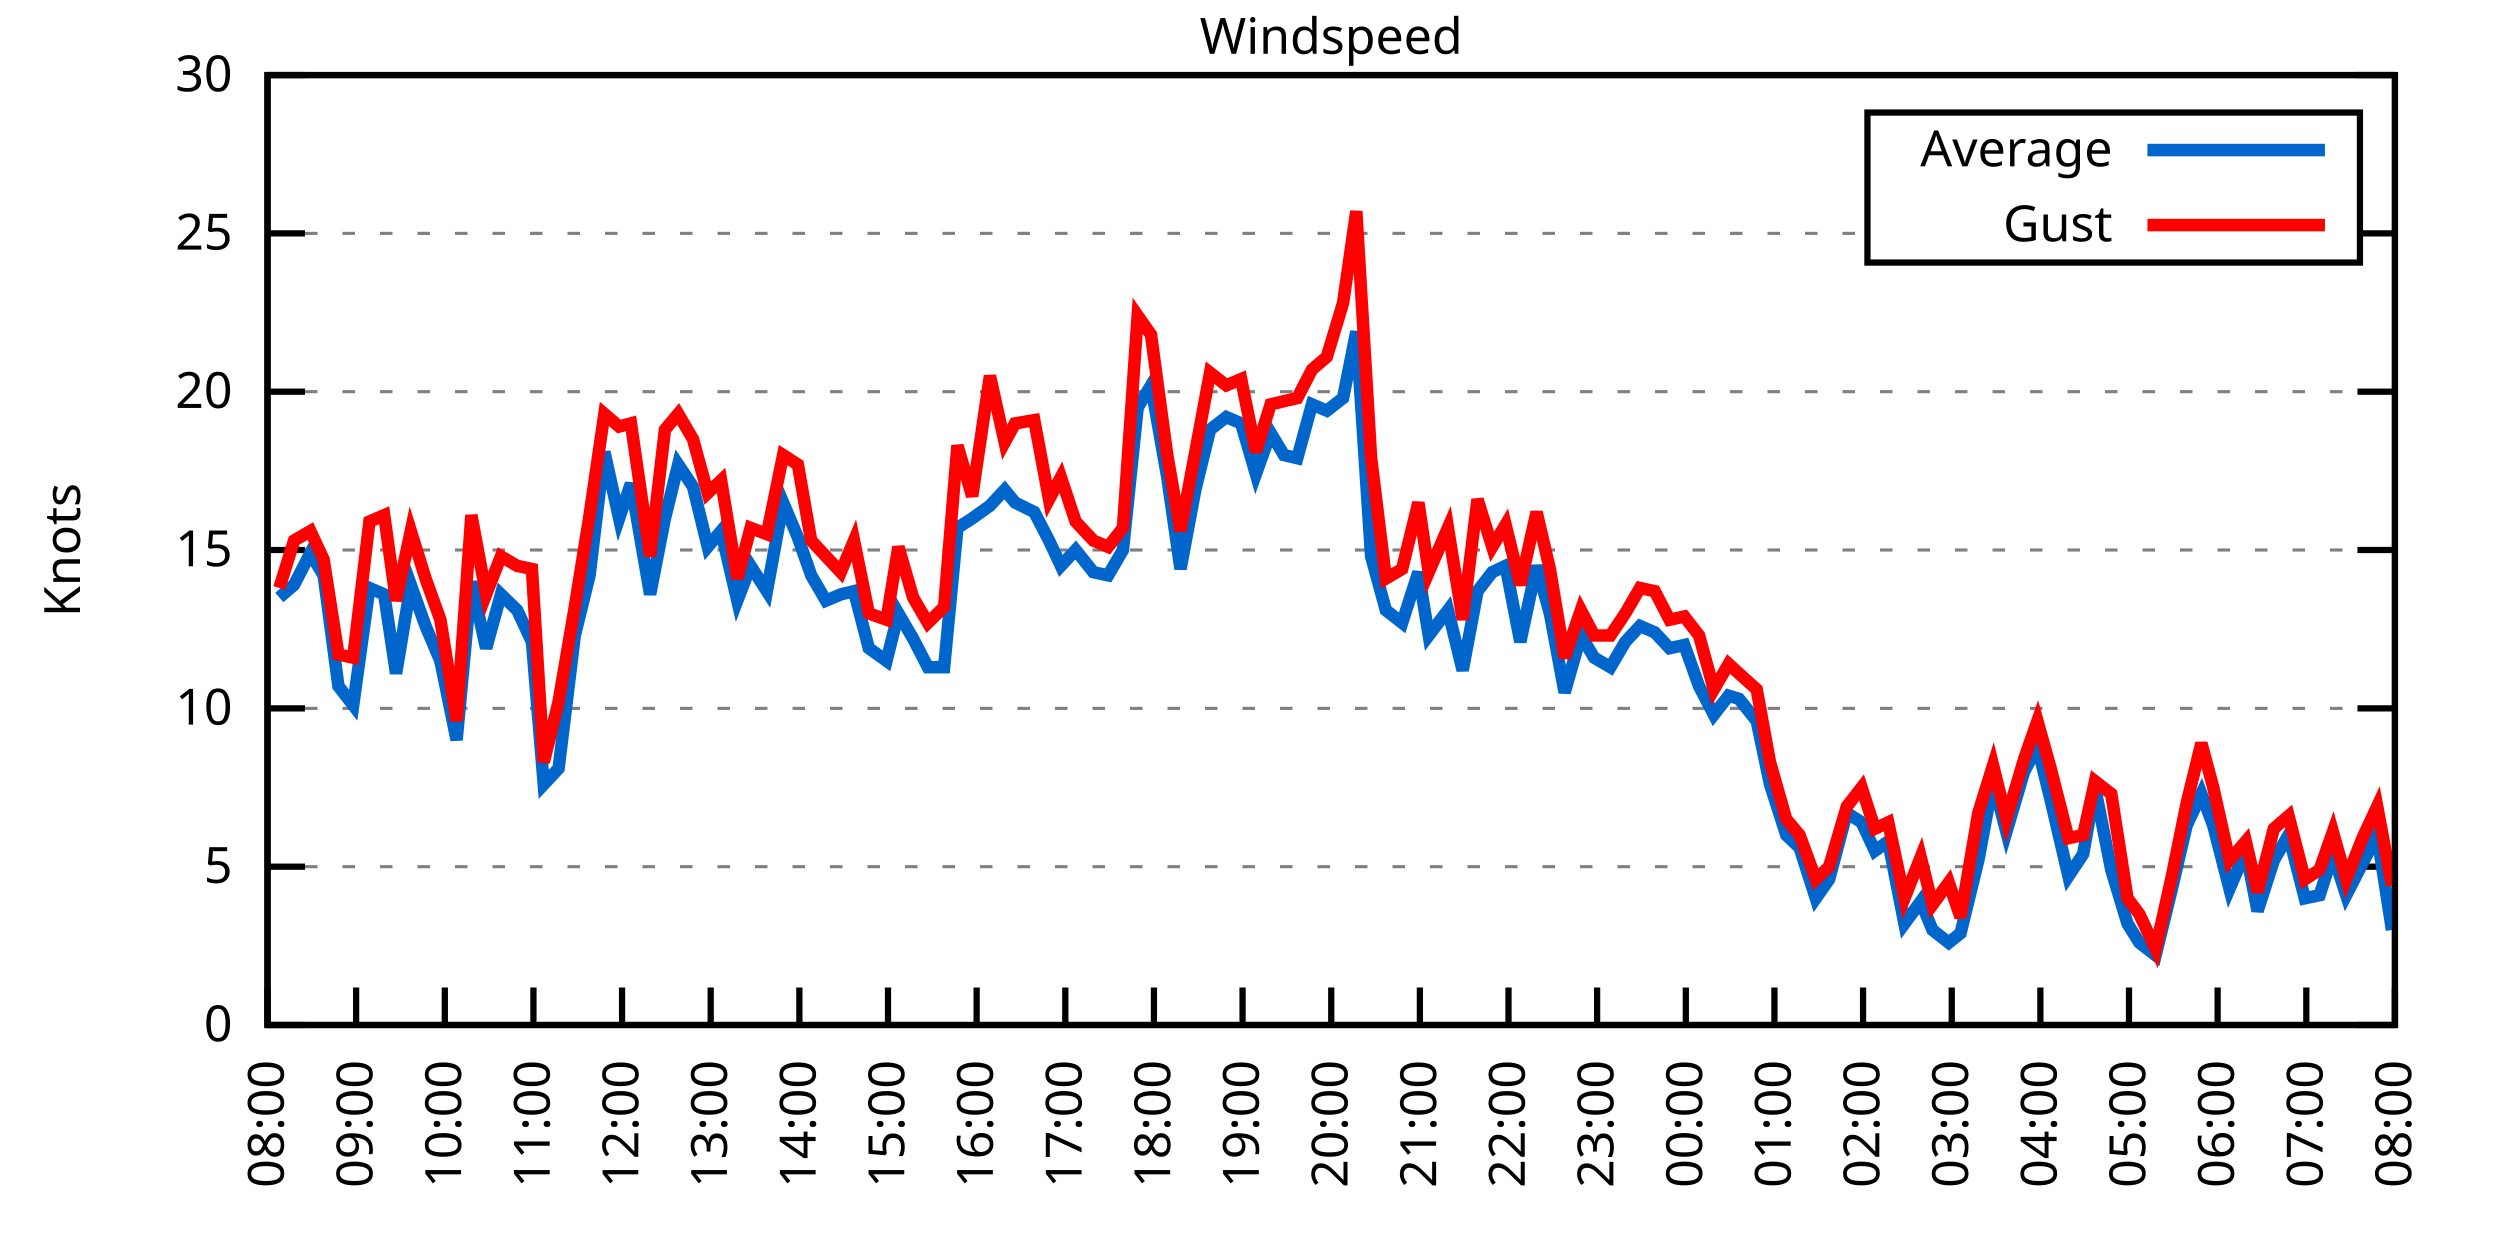
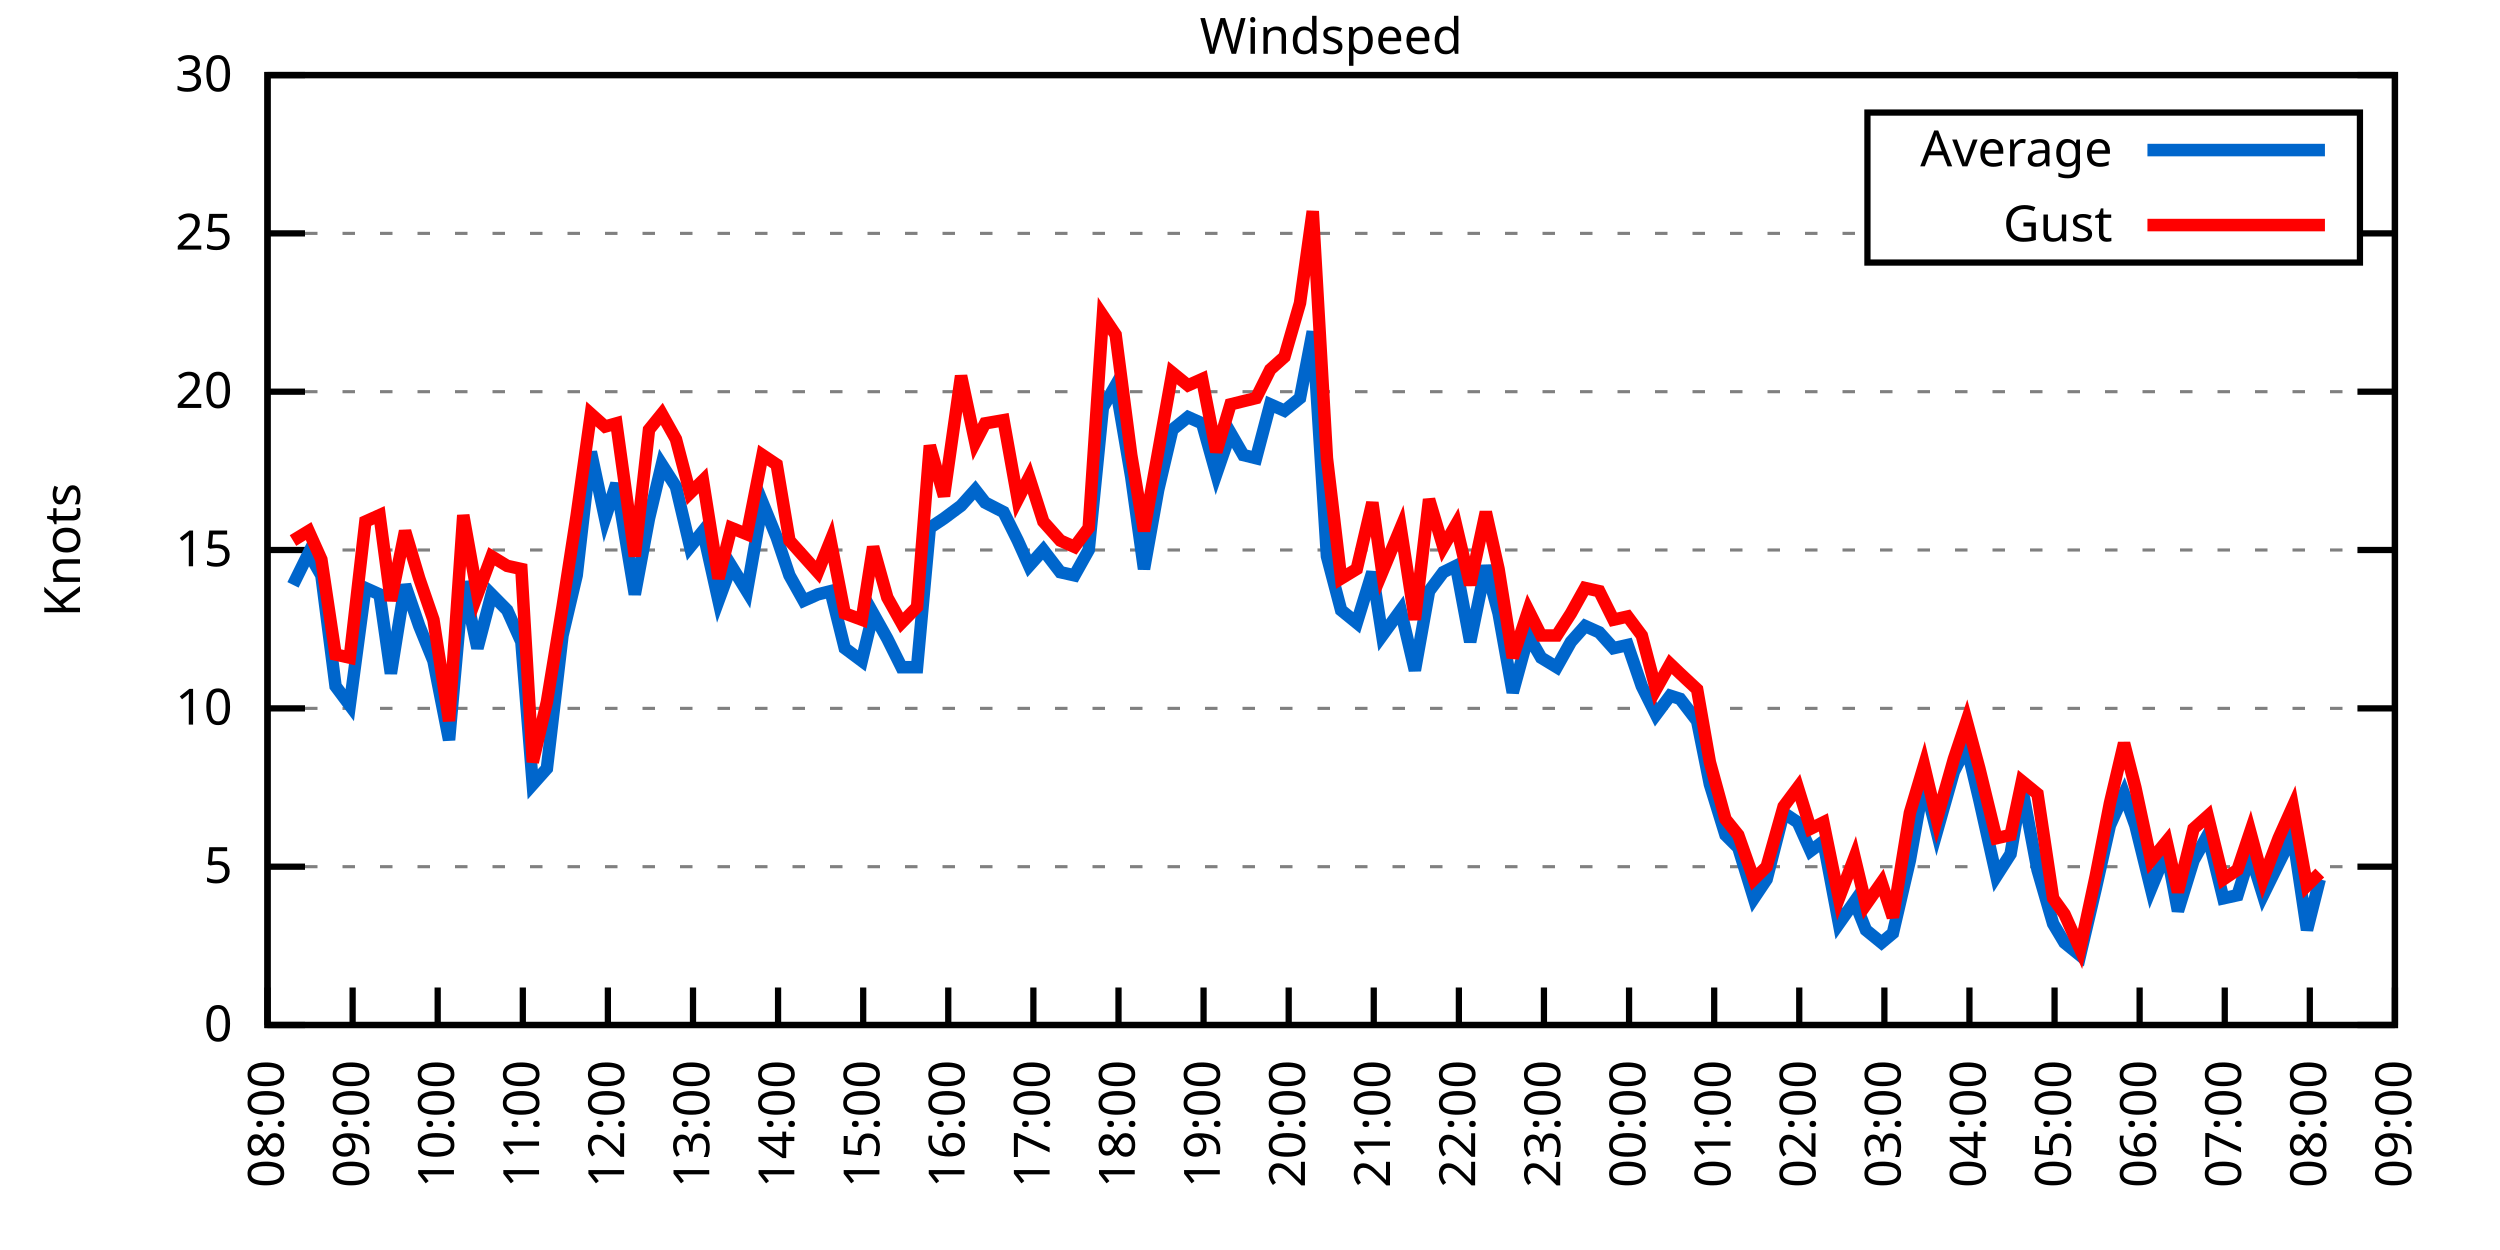
<svg xmlns="http://www.w3.org/2000/svg" xmlns:xlink="http://www.w3.org/1999/xlink" width="400" height="200" viewBox="0 0 400 200">
  <g id="gnuplot_canvas">
    <rect x="0" y="0" width="400" height="200" fill="none" />
    <defs>
      <circle id="gpDot" r="0.5" stroke-width="0.5" stroke="currentColor" />
      <path id="gpPt0" stroke-width="0.333" stroke="currentColor" d="M-1,0 h2 M0,-1 v2" />
      <path id="gpPt1" stroke-width="0.333" stroke="currentColor" d="M-1,-1 L1,1 M1,-1 L-1,1" />
      <path id="gpPt2" stroke-width="0.333" stroke="currentColor" d="M-1,0 L1,0 M0,-1 L0,1 M-1,-1 L1,1 M-1,1 L1,-1" />
      <rect id="gpPt3" stroke-width="0.333" stroke="currentColor" x="-1" y="-1" width="2" height="2" />
      <rect id="gpPt4" stroke-width="0.333" stroke="currentColor" fill="currentColor" x="-1" y="-1" width="2" height="2" />
      <circle id="gpPt5" stroke-width="0.333" stroke="currentColor" cx="0" cy="0" r="1" />
      <use xlink:href="#gpPt5" id="gpPt6" fill="currentColor" stroke="none" />
      <path id="gpPt7" stroke-width="0.333" stroke="currentColor" d="M0,-1.33 L-1.33,0.67 L1.33,0.67 z" />
      <use xlink:href="#gpPt7" id="gpPt8" fill="currentColor" stroke="none" />
      <use xlink:href="#gpPt7" id="gpPt9" stroke="currentColor" transform="rotate(180)" />
      <use xlink:href="#gpPt9" id="gpPt10" fill="currentColor" stroke="none" />
      <use xlink:href="#gpPt3" id="gpPt11" stroke="currentColor" transform="rotate(45)" />
      <use xlink:href="#gpPt11" id="gpPt12" fill="currentColor" stroke="none" />
      <path id="gpPt13" stroke-width="0.333" stroke="currentColor" d="M0,1.330 L1.265,0.411 L0.782,-1.067 L-0.782,-1.076 L-1.265,0.411 z" />
      <use xlink:href="#gpPt13" id="gpPt14" fill="currentColor" stroke="none" />
      <filter id="textbox" filterUnits="objectBoundingBox" x="0" y="0" height="1" width="1">
        <feFlood flood-color="white" flood-opacity="1" result="bgnd" />
        <feComposite in="SourceGraphic" in2="bgnd" operator="atop" />
      </filter>
      <filter id="greybox" filterUnits="objectBoundingBox" x="0" y="0" height="1" width="1">
        <feFlood flood-color="lightgrey" flood-opacity="1" result="grey" />
        <feComposite in="SourceGraphic" in2="grey" operator="atop" />
      </filter>
    </defs>
    <g fill="none" color="white" stroke="currentColor" stroke-width="1.00" stroke-linecap="butt" stroke-linejoin="miter">
</g>
    <g fill="none" color="black" stroke="currentColor" stroke-width="1.00" stroke-linecap="butt" stroke-linejoin="miter">
      <g stroke="none" shape-rendering="crispEdges">
        <polygon fill="rgb(255, 255, 255)" points="42.80,164.00 383.18,164.00 383.18,12.02 42.80,12.02 " />
      </g>
    </g>
    <g fill="none" color="black" stroke="currentColor" stroke-width="1.00" stroke-linecap="butt" stroke-linejoin="miter">
</g>
    <g fill="none" color="black" stroke="black" stroke-width="0.50" stroke-linecap="butt" stroke-linejoin="miter">
</g>
    <g fill="none" color="gray" stroke="currentColor" stroke-width="0.50" stroke-linecap="butt" stroke-linejoin="miter">
      <path stroke="gray" stroke-dasharray="2,4" class="gridline" d="M42.80,164.00 L383.19,164.00  " />
    </g>
    <g fill="none" color="gray" stroke="gray" stroke-width="1.00" stroke-linecap="butt" stroke-linejoin="miter">
</g>
    <g fill="none" color="black" stroke="currentColor" stroke-width="1.00" stroke-linecap="butt" stroke-linejoin="miter">
      <path stroke="black" d="M42.80,164.00 L48.80,164.00 M383.19,164.00 L377.19,164.00  " />
      <g transform="translate(37.20,166.60)" stroke="none" fill="black" font-family="Sans" font-size="8.00" text-anchor="end">
        <text>
          <tspan font-family="Sans"> 0</tspan>
        </text>
      </g>
    </g>
    <g fill="none" color="black" stroke="currentColor" stroke-width="1.00" stroke-linecap="butt" stroke-linejoin="miter">
</g>
    <g fill="none" color="black" stroke="black" stroke-width="0.50" stroke-linecap="butt" stroke-linejoin="miter">
</g>
    <g fill="none" color="gray" stroke="currentColor" stroke-width="0.50" stroke-linecap="butt" stroke-linejoin="miter">
      <path stroke="gray" stroke-dasharray="2,4" class="gridline" d="M42.80,138.67 L383.19,138.67  " />
    </g>
    <g fill="none" color="gray" stroke="gray" stroke-width="1.00" stroke-linecap="butt" stroke-linejoin="miter">
</g>
    <g fill="none" color="black" stroke="currentColor" stroke-width="1.00" stroke-linecap="butt" stroke-linejoin="miter">
      <path stroke="black" d="M42.80,138.67 L48.80,138.67 M383.19,138.67 L377.19,138.67  " />
      <g transform="translate(37.20,141.27)" stroke="none" fill="black" font-family="Sans" font-size="8.00" text-anchor="end">
        <text>
          <tspan font-family="Sans"> 5</tspan>
        </text>
      </g>
    </g>
    <g fill="none" color="black" stroke="currentColor" stroke-width="1.00" stroke-linecap="butt" stroke-linejoin="miter">
</g>
    <g fill="none" color="black" stroke="black" stroke-width="0.50" stroke-linecap="butt" stroke-linejoin="miter">
</g>
    <g fill="none" color="gray" stroke="currentColor" stroke-width="0.50" stroke-linecap="butt" stroke-linejoin="miter">
      <path stroke="gray" stroke-dasharray="2,4" class="gridline" d="M42.80,113.34 L383.19,113.34  " />
    </g>
    <g fill="none" color="gray" stroke="gray" stroke-width="1.00" stroke-linecap="butt" stroke-linejoin="miter">
</g>
    <g fill="none" color="black" stroke="currentColor" stroke-width="1.00" stroke-linecap="butt" stroke-linejoin="miter">
      <path stroke="black" d="M42.80,113.34 L48.80,113.34 M383.19,113.34 L377.19,113.34  " />
      <g transform="translate(37.20,115.94)" stroke="none" fill="black" font-family="Sans" font-size="8.00" text-anchor="end">
        <text>
          <tspan font-family="Sans"> 10</tspan>
        </text>
      </g>
    </g>
    <g fill="none" color="black" stroke="currentColor" stroke-width="1.00" stroke-linecap="butt" stroke-linejoin="miter">
</g>
    <g fill="none" color="black" stroke="black" stroke-width="0.50" stroke-linecap="butt" stroke-linejoin="miter">
</g>
    <g fill="none" color="gray" stroke="currentColor" stroke-width="0.50" stroke-linecap="butt" stroke-linejoin="miter">
      <path stroke="gray" stroke-dasharray="2,4" class="gridline" d="M42.80,88.00 L383.19,88.00  " />
    </g>
    <g fill="none" color="gray" stroke="gray" stroke-width="1.00" stroke-linecap="butt" stroke-linejoin="miter">
</g>
    <g fill="none" color="black" stroke="currentColor" stroke-width="1.00" stroke-linecap="butt" stroke-linejoin="miter">
      <path stroke="black" d="M42.80,88.00 L48.80,88.00 M383.19,88.00 L377.19,88.00  " />
      <g transform="translate(37.20,90.60)" stroke="none" fill="black" font-family="Sans" font-size="8.00" text-anchor="end">
        <text>
          <tspan font-family="Sans"> 15</tspan>
        </text>
      </g>
    </g>
    <g fill="none" color="black" stroke="currentColor" stroke-width="1.00" stroke-linecap="butt" stroke-linejoin="miter">
</g>
    <g fill="none" color="black" stroke="black" stroke-width="0.50" stroke-linecap="butt" stroke-linejoin="miter">
</g>
    <g fill="none" color="gray" stroke="currentColor" stroke-width="0.50" stroke-linecap="butt" stroke-linejoin="miter">
      <path stroke="gray" stroke-dasharray="2,4" class="gridline" d="M42.80,62.67 L383.19,62.67  " />
    </g>
    <g fill="none" color="gray" stroke="gray" stroke-width="1.00" stroke-linecap="butt" stroke-linejoin="miter">
</g>
    <g fill="none" color="black" stroke="currentColor" stroke-width="1.00" stroke-linecap="butt" stroke-linejoin="miter">
      <path stroke="black" d="M42.80,62.67 L48.80,62.67 M383.19,62.67 L377.19,62.67  " />
      <g transform="translate(37.20,65.27)" stroke="none" fill="black" font-family="Sans" font-size="8.00" text-anchor="end">
        <text>
          <tspan font-family="Sans"> 20</tspan>
        </text>
      </g>
    </g>
    <g fill="none" color="black" stroke="currentColor" stroke-width="1.00" stroke-linecap="butt" stroke-linejoin="miter">
</g>
    <g fill="none" color="black" stroke="black" stroke-width="0.50" stroke-linecap="butt" stroke-linejoin="miter">
</g>
    <g fill="none" color="gray" stroke="currentColor" stroke-width="0.50" stroke-linecap="butt" stroke-linejoin="miter">
      <path stroke="gray" stroke-dasharray="2,4" class="gridline" d="M42.80,37.34 L298.79,37.34 M377.59,37.34 L383.19,37.34  " />
    </g>
    <g fill="none" color="gray" stroke="gray" stroke-width="1.00" stroke-linecap="butt" stroke-linejoin="miter">
</g>
    <g fill="none" color="black" stroke="currentColor" stroke-width="1.00" stroke-linecap="butt" stroke-linejoin="miter">
      <path stroke="black" d="M42.80,37.34 L48.80,37.34 M383.19,37.34 L377.19,37.34  " />
      <g transform="translate(37.20,39.94)" stroke="none" fill="black" font-family="Sans" font-size="8.00" text-anchor="end">
        <text>
          <tspan font-family="Sans"> 25</tspan>
        </text>
      </g>
    </g>
    <g fill="none" color="black" stroke="currentColor" stroke-width="1.00" stroke-linecap="butt" stroke-linejoin="miter">
</g>
    <g fill="none" color="black" stroke="black" stroke-width="0.50" stroke-linecap="butt" stroke-linejoin="miter">
</g>
    <g fill="none" color="gray" stroke="currentColor" stroke-width="0.50" stroke-linecap="butt" stroke-linejoin="miter">
      <path stroke="gray" stroke-dasharray="2,4" class="gridline" d="M42.80,12.01 L383.19,12.01  " />
    </g>
    <g fill="none" color="gray" stroke="gray" stroke-width="1.00" stroke-linecap="butt" stroke-linejoin="miter">
</g>
    <g fill="none" color="black" stroke="currentColor" stroke-width="1.00" stroke-linecap="butt" stroke-linejoin="miter">
      <path stroke="black" d="M42.80,12.01 L48.80,12.01 M383.19,12.01 L377.19,12.01  " />
      <g transform="translate(37.20,14.61)" stroke="none" fill="black" font-family="Sans" font-size="8.00" text-anchor="end">
        <text>
          <tspan font-family="Sans"> 30</tspan>
        </text>
      </g>
    </g>
    <g fill="none" color="black" stroke="currentColor" stroke-width="1.00" stroke-linecap="butt" stroke-linejoin="miter">
      <path stroke="black" d="M42.80,164.00 L42.80,158.00  " />
      <g transform="translate(45.40,169.60) rotate(270.00)" stroke="none" fill="black" font-family="Sans" font-size="8.00" text-anchor="end">
        <text>
          <tspan font-family="Sans">08:00</tspan>
        </text>
      </g>
    </g>
    <g fill="none" color="black" stroke="currentColor" stroke-width="1.00" stroke-linecap="butt" stroke-linejoin="miter">
-       <path stroke="black" d="M56.98,164.00 L56.98,158.00  " />
-       <g transform="translate(59.58,169.60) rotate(270.00)" stroke="none" fill="black" font-family="Sans" font-size="8.00" text-anchor="end">
+       <path stroke="black" d="M56.42,164.00 L56.42,158.00  " />
+       <g transform="translate(59.02,169.60) rotate(270.00)" stroke="none" fill="black" font-family="Sans" font-size="8.00" text-anchor="end">
        <text>
          <tspan font-family="Sans">09:00</tspan>
        </text>
      </g>
    </g>
    <g fill="none" color="black" stroke="currentColor" stroke-width="1.00" stroke-linecap="butt" stroke-linejoin="miter">
-       <path stroke="black" d="M71.17,164.00 L71.17,158.00  " />
-       <g transform="translate(73.77,169.60) rotate(270.00)" stroke="none" fill="black" font-family="Sans" font-size="8.00" text-anchor="end">
+       <path stroke="black" d="M70.03,164.00 L70.03,158.00  " />
+       <g transform="translate(72.63,169.60) rotate(270.00)" stroke="none" fill="black" font-family="Sans" font-size="8.00" text-anchor="end">
        <text>
          <tspan font-family="Sans">10:00</tspan>
        </text>
      </g>
    </g>
    <g fill="none" color="black" stroke="currentColor" stroke-width="1.00" stroke-linecap="butt" stroke-linejoin="miter">
-       <path stroke="black" d="M85.35,164.00 L85.35,158.00  " />
-       <g transform="translate(87.95,169.60) rotate(270.00)" stroke="none" fill="black" font-family="Sans" font-size="8.00" text-anchor="end">
+       <path stroke="black" d="M83.65,164.00 L83.65,158.00  " />
+       <g transform="translate(86.25,169.60) rotate(270.00)" stroke="none" fill="black" font-family="Sans" font-size="8.00" text-anchor="end">
        <text>
          <tspan font-family="Sans">11:00</tspan>
        </text>
      </g>
    </g>
    <g fill="none" color="black" stroke="currentColor" stroke-width="1.00" stroke-linecap="butt" stroke-linejoin="miter">
-       <path stroke="black" d="M99.53,164.00 L99.53,158.00  " />
-       <g transform="translate(102.13,169.60) rotate(270.00)" stroke="none" fill="black" font-family="Sans" font-size="8.00" text-anchor="end">
+       <path stroke="black" d="M97.26,164.00 L97.26,158.00  " />
+       <g transform="translate(99.86,169.60) rotate(270.00)" stroke="none" fill="black" font-family="Sans" font-size="8.00" text-anchor="end">
        <text>
          <tspan font-family="Sans">12:00</tspan>
        </text>
      </g>
    </g>
    <g fill="none" color="black" stroke="currentColor" stroke-width="1.00" stroke-linecap="butt" stroke-linejoin="miter">
-       <path stroke="black" d="M113.71,164.00 L113.71,158.00  " />
-       <g transform="translate(116.31,169.60) rotate(270.00)" stroke="none" fill="black" font-family="Sans" font-size="8.00" text-anchor="end">
+       <path stroke="black" d="M110.88,164.00 L110.88,158.00  " />
+       <g transform="translate(113.48,169.60) rotate(270.00)" stroke="none" fill="black" font-family="Sans" font-size="8.00" text-anchor="end">
        <text>
          <tspan font-family="Sans">13:00</tspan>
        </text>
      </g>
    </g>
    <g fill="none" color="black" stroke="currentColor" stroke-width="1.00" stroke-linecap="butt" stroke-linejoin="miter">
-       <path stroke="black" d="M127.90,164.00 L127.90,158.00  " />
-       <g transform="translate(130.50,169.60) rotate(270.00)" stroke="none" fill="black" font-family="Sans" font-size="8.00" text-anchor="end">
+       <path stroke="black" d="M124.49,164.00 L124.49,158.00  " />
+       <g transform="translate(127.09,169.60) rotate(270.00)" stroke="none" fill="black" font-family="Sans" font-size="8.00" text-anchor="end">
        <text>
          <tspan font-family="Sans">14:00</tspan>
        </text>
      </g>
    </g>
    <g fill="none" color="black" stroke="currentColor" stroke-width="1.00" stroke-linecap="butt" stroke-linejoin="miter">
-       <path stroke="black" d="M142.08,164.00 L142.08,158.00  " />
-       <g transform="translate(144.68,169.60) rotate(270.00)" stroke="none" fill="black" font-family="Sans" font-size="8.00" text-anchor="end">
+       <path stroke="black" d="M138.11,164.00 L138.11,158.00  " />
+       <g transform="translate(140.71,169.60) rotate(270.00)" stroke="none" fill="black" font-family="Sans" font-size="8.00" text-anchor="end">
        <text>
          <tspan font-family="Sans">15:00</tspan>
        </text>
      </g>
    </g>
    <g fill="none" color="black" stroke="currentColor" stroke-width="1.00" stroke-linecap="butt" stroke-linejoin="miter">
-       <path stroke="black" d="M156.26,164.00 L156.26,158.00  " />
-       <g transform="translate(158.86,169.60) rotate(270.00)" stroke="none" fill="black" font-family="Sans" font-size="8.00" text-anchor="end">
+       <path stroke="black" d="M151.72,164.00 L151.72,158.00  " />
+       <g transform="translate(154.32,169.60) rotate(270.00)" stroke="none" fill="black" font-family="Sans" font-size="8.00" text-anchor="end">
        <text>
          <tspan font-family="Sans">16:00</tspan>
        </text>
      </g>
    </g>
    <g fill="none" color="black" stroke="currentColor" stroke-width="1.00" stroke-linecap="butt" stroke-linejoin="miter">
-       <path stroke="black" d="M170.45,164.00 L170.45,158.00  " />
-       <g transform="translate(173.05,169.60) rotate(270.00)" stroke="none" fill="black" font-family="Sans" font-size="8.00" text-anchor="end">
+       <path stroke="black" d="M165.34,164.00 L165.34,158.00  " />
+       <g transform="translate(167.94,169.60) rotate(270.00)" stroke="none" fill="black" font-family="Sans" font-size="8.00" text-anchor="end">
        <text>
          <tspan font-family="Sans">17:00</tspan>
        </text>
      </g>
    </g>
    <g fill="none" color="black" stroke="currentColor" stroke-width="1.00" stroke-linecap="butt" stroke-linejoin="miter">
-       <path stroke="black" d="M184.63,164.00 L184.63,158.00  " />
-       <g transform="translate(187.23,169.60) rotate(270.00)" stroke="none" fill="black" font-family="Sans" font-size="8.00" text-anchor="end">
+       <path stroke="black" d="M178.96,164.00 L178.96,158.00  " />
+       <g transform="translate(181.56,169.60) rotate(270.00)" stroke="none" fill="black" font-family="Sans" font-size="8.00" text-anchor="end">
        <text>
          <tspan font-family="Sans">18:00</tspan>
        </text>
      </g>
    </g>
    <g fill="none" color="black" stroke="currentColor" stroke-width="1.00" stroke-linecap="butt" stroke-linejoin="miter">
-       <path stroke="black" d="M198.81,164.00 L198.81,158.00  " />
-       <g transform="translate(201.41,169.60) rotate(270.00)" stroke="none" fill="black" font-family="Sans" font-size="8.00" text-anchor="end">
+       <path stroke="black" d="M192.57,164.00 L192.57,158.00  " />
+       <g transform="translate(195.17,169.60) rotate(270.00)" stroke="none" fill="black" font-family="Sans" font-size="8.00" text-anchor="end">
        <text>
          <tspan font-family="Sans">19:00</tspan>
        </text>
      </g>
    </g>
    <g fill="none" color="black" stroke="currentColor" stroke-width="1.00" stroke-linecap="butt" stroke-linejoin="miter">
-       <path stroke="black" d="M213.00,164.00 L213.00,158.00  " />
-       <g transform="translate(215.60,169.60) rotate(270.00)" stroke="none" fill="black" font-family="Sans" font-size="8.00" text-anchor="end">
+       <path stroke="black" d="M206.19,164.00 L206.19,158.00  " />
+       <g transform="translate(208.79,169.60) rotate(270.00)" stroke="none" fill="black" font-family="Sans" font-size="8.00" text-anchor="end">
        <text>
          <tspan font-family="Sans">20:00</tspan>
        </text>
      </g>
    </g>
    <g fill="none" color="black" stroke="currentColor" stroke-width="1.00" stroke-linecap="butt" stroke-linejoin="miter">
-       <path stroke="black" d="M227.18,164.00 L227.18,158.00  " />
-       <g transform="translate(229.78,169.60) rotate(270.00)" stroke="none" fill="black" font-family="Sans" font-size="8.00" text-anchor="end">
+       <path stroke="black" d="M219.80,164.00 L219.80,158.00  " />
+       <g transform="translate(222.40,169.60) rotate(270.00)" stroke="none" fill="black" font-family="Sans" font-size="8.00" text-anchor="end">
        <text>
          <tspan font-family="Sans">21:00</tspan>
        </text>
      </g>
    </g>
    <g fill="none" color="black" stroke="currentColor" stroke-width="1.00" stroke-linecap="butt" stroke-linejoin="miter">
-       <path stroke="black" d="M241.36,164.00 L241.36,158.00  " />
-       <g transform="translate(243.96,169.60) rotate(270.00)" stroke="none" fill="black" font-family="Sans" font-size="8.00" text-anchor="end">
+       <path stroke="black" d="M233.42,164.00 L233.42,158.00  " />
+       <g transform="translate(236.02,169.60) rotate(270.00)" stroke="none" fill="black" font-family="Sans" font-size="8.00" text-anchor="end">
        <text>
          <tspan font-family="Sans">22:00</tspan>
        </text>
      </g>
    </g>
    <g fill="none" color="black" stroke="currentColor" stroke-width="1.00" stroke-linecap="butt" stroke-linejoin="miter">
-       <path stroke="black" d="M255.54,164.00 L255.54,158.00  " />
-       <g transform="translate(258.14,169.60) rotate(270.00)" stroke="none" fill="black" font-family="Sans" font-size="8.00" text-anchor="end">
+       <path stroke="black" d="M247.03,164.00 L247.03,158.00  " />
+       <g transform="translate(249.63,169.60) rotate(270.00)" stroke="none" fill="black" font-family="Sans" font-size="8.00" text-anchor="end">
        <text>
          <tspan font-family="Sans">23:00</tspan>
        </text>
      </g>
    </g>
    <g fill="none" color="black" stroke="currentColor" stroke-width="1.00" stroke-linecap="butt" stroke-linejoin="miter">
-       <path stroke="black" d="M269.73,164.00 L269.73,158.00  " />
-       <g transform="translate(272.33,169.60) rotate(270.00)" stroke="none" fill="black" font-family="Sans" font-size="8.00" text-anchor="end">
+       <path stroke="black" d="M260.65,164.00 L260.65,158.00  " />
+       <g transform="translate(263.25,169.60) rotate(270.00)" stroke="none" fill="black" font-family="Sans" font-size="8.00" text-anchor="end">
        <text>
          <tspan font-family="Sans">00:00</tspan>
        </text>
      </g>
    </g>
    <g fill="none" color="black" stroke="currentColor" stroke-width="1.00" stroke-linecap="butt" stroke-linejoin="miter">
-       <path stroke="black" d="M283.91,164.00 L283.91,158.00  " />
-       <g transform="translate(286.51,169.60) rotate(270.00)" stroke="none" fill="black" font-family="Sans" font-size="8.00" text-anchor="end">
+       <path stroke="black" d="M274.27,164.00 L274.27,158.00  " />
+       <g transform="translate(276.87,169.60) rotate(270.00)" stroke="none" fill="black" font-family="Sans" font-size="8.00" text-anchor="end">
        <text>
          <tspan font-family="Sans">01:00</tspan>
        </text>
      </g>
    </g>
    <g fill="none" color="black" stroke="currentColor" stroke-width="1.00" stroke-linecap="butt" stroke-linejoin="miter">
-       <path stroke="black" d="M298.09,164.00 L298.09,158.00  " />
-       <g transform="translate(300.69,169.60) rotate(270.00)" stroke="none" fill="black" font-family="Sans" font-size="8.00" text-anchor="end">
+       <path stroke="black" d="M287.88,164.00 L287.88,158.00  " />
+       <g transform="translate(290.48,169.60) rotate(270.00)" stroke="none" fill="black" font-family="Sans" font-size="8.00" text-anchor="end">
        <text>
          <tspan font-family="Sans">02:00</tspan>
        </text>
      </g>
    </g>
    <g fill="none" color="black" stroke="currentColor" stroke-width="1.00" stroke-linecap="butt" stroke-linejoin="miter">
-       <path stroke="black" d="M312.28,164.00 L312.28,158.00  " />
-       <g transform="translate(314.88,169.60) rotate(270.00)" stroke="none" fill="black" font-family="Sans" font-size="8.00" text-anchor="end">
+       <path stroke="black" d="M301.50,164.00 L301.50,158.00  " />
+       <g transform="translate(304.10,169.60) rotate(270.00)" stroke="none" fill="black" font-family="Sans" font-size="8.00" text-anchor="end">
        <text>
          <tspan font-family="Sans">03:00</tspan>
        </text>
      </g>
    </g>
    <g fill="none" color="black" stroke="currentColor" stroke-width="1.00" stroke-linecap="butt" stroke-linejoin="miter">
-       <path stroke="black" d="M326.46,164.00 L326.46,158.00  " />
-       <g transform="translate(329.06,169.60) rotate(270.00)" stroke="none" fill="black" font-family="Sans" font-size="8.00" text-anchor="end">
+       <path stroke="black" d="M315.11,164.00 L315.11,158.00  " />
+       <g transform="translate(317.71,169.60) rotate(270.00)" stroke="none" fill="black" font-family="Sans" font-size="8.00" text-anchor="end">
        <text>
          <tspan font-family="Sans">04:00</tspan>
        </text>
      </g>
    </g>
    <g fill="none" color="black" stroke="currentColor" stroke-width="1.00" stroke-linecap="butt" stroke-linejoin="miter">
-       <path stroke="black" d="M340.64,164.00 L340.64,158.00  " />
-       <g transform="translate(343.24,169.60) rotate(270.00)" stroke="none" fill="black" font-family="Sans" font-size="8.00" text-anchor="end">
+       <path stroke="black" d="M328.73,164.00 L328.73,158.00  " />
+       <g transform="translate(331.33,169.60) rotate(270.00)" stroke="none" fill="black" font-family="Sans" font-size="8.00" text-anchor="end">
        <text>
          <tspan font-family="Sans">05:00</tspan>
        </text>
      </g>
    </g>
    <g fill="none" color="black" stroke="currentColor" stroke-width="1.00" stroke-linecap="butt" stroke-linejoin="miter">
-       <path stroke="black" d="M354.82,164.00 L354.82,158.00  " />
-       <g transform="translate(357.42,169.60) rotate(270.00)" stroke="none" fill="black" font-family="Sans" font-size="8.00" text-anchor="end">
+       <path stroke="black" d="M342.34,164.00 L342.34,158.00  " />
+       <g transform="translate(344.94,169.60) rotate(270.00)" stroke="none" fill="black" font-family="Sans" font-size="8.00" text-anchor="end">
        <text>
          <tspan font-family="Sans">06:00</tspan>
        </text>
      </g>
    </g>
    <g fill="none" color="black" stroke="currentColor" stroke-width="1.00" stroke-linecap="butt" stroke-linejoin="miter">
-       <path stroke="black" d="M369.01,164.00 L369.01,158.00  " />
-       <g transform="translate(371.61,169.60) rotate(270.00)" stroke="none" fill="black" font-family="Sans" font-size="8.00" text-anchor="end">
+       <path stroke="black" d="M355.96,164.00 L355.96,158.00  " />
+       <g transform="translate(358.56,169.60) rotate(270.00)" stroke="none" fill="black" font-family="Sans" font-size="8.00" text-anchor="end">
        <text>
          <tspan font-family="Sans">07:00</tspan>
+         </text>
+       </g>
+     </g>
+     <g fill="none" color="black" stroke="currentColor" stroke-width="1.00" stroke-linecap="butt" stroke-linejoin="miter">
+       <path stroke="black" d="M369.57,164.00 L369.57,158.00  " />
+       <g transform="translate(372.17,169.60) rotate(270.00)" stroke="none" fill="black" font-family="Sans" font-size="8.00" text-anchor="end">
+         <text>
+           <tspan font-family="Sans">08:00</tspan>
        </text>
      </g>
    </g>
    <g fill="none" color="black" stroke="currentColor" stroke-width="1.00" stroke-linecap="butt" stroke-linejoin="miter">
      <path stroke="black" d="M383.19,164.00 L383.19,158.00  " />
      <g transform="translate(385.79,169.60) rotate(270.00)" stroke="none" fill="black" font-family="Sans" font-size="8.00" text-anchor="end">
        <text>
-           <tspan font-family="Sans">08:00</tspan>
+           <tspan font-family="Sans">09:00</tspan>
        </text>
      </g>
    </g>
    <g fill="none" color="black" stroke="currentColor" stroke-width="1.00" stroke-linecap="butt" stroke-linejoin="miter">
</g>
    <g fill="none" color="black" stroke="currentColor" stroke-width="1.00" stroke-linecap="butt" stroke-linejoin="miter">
      <path stroke="black" d="M42.80,12.01 L42.80,164.00 L383.19,164.00 L383.19,12.01 L42.80,12.01 Z  " />
    </g>
    <g fill="none" color="black" stroke="currentColor" stroke-width="1.00" stroke-linecap="butt" stroke-linejoin="miter">
</g>
    <g fill="none" color="black" stroke="currentColor" stroke-width="1.00" stroke-linecap="butt" stroke-linejoin="miter">
      <path stroke="black" d="M298.79,42.01 L298.79,18.01 L377.59,18.01 L377.59,42.01 L298.79,42.01 Z  " />
    </g>
    <g id="Windspeed_plot_1">
      <g fill="none" color="white" stroke="black" stroke-width="2.00" stroke-linecap="butt" stroke-linejoin="miter">
</g>
      <g fill="none" color="black" stroke="currentColor" stroke-width="2.00" stroke-linecap="butt" stroke-linejoin="miter">
        <g transform="translate(337.99,26.61)" stroke="none" fill="black" font-family="Sans" font-size="8.00" text-anchor="end">
          <text>
            <tspan font-family="Sans">Average</tspan>
          </text>
        </g>
      </g>
      <g fill="none" color="black" stroke="currentColor" stroke-width="2.00" stroke-linecap="butt" stroke-linejoin="miter">
-         <path stroke="rgb(  0, 102, 204)" d="M343.59,24.01 L371.99,24.01 M44.69,95.60 L47.05,93.58 L49.66,88.51 L51.78,92.06 L54.15,109.79 L56.51,112.83   L59.11,94.08 L61.47,95.10 L63.37,107.76 L65.73,93.58 L68.09,100.16 L70.46,105.74 L73.06,118.40 L75.42,93.07   L77.78,103.71 L80.15,95.10 L82.75,97.63 L85.11,102.70 L87.00,125.50 L89.37,122.96 L91.97,101.68 L94.33,92.06   L96.70,72.30 L99.06,82.94 L100.95,77.37 L104.02,95.10 L106.39,82.94 L108.51,74.33 L110.88,77.87 L113.24,87.50   L115.37,84.97 L117.97,96.11 L120.10,90.54 L122.70,94.59 L125.30,80.41 L127.66,85.98 L129.79,92.06 L132.15,96.11   L134.52,95.10 L136.64,94.59 L139.01,103.71 L141.84,105.74 L143.74,98.14 L146.10,102.19 L148.46,106.75 L151.06,106.75   L153.19,84.46 L155.55,82.94 L158.39,80.91 L160.75,78.38 L162.41,80.41 L165.48,81.93 L167.85,86.49 L169.74,90.54   L172.10,88.00 L174.94,91.55 L177.30,92.06 L179.67,88.00 L182.03,65.21 L184.16,61.66 L186.76,76.35 L188.88,91.04   L191.25,78.38 L193.61,68.75 L196.21,66.73 L198.58,67.74 L200.94,75.85 L203.30,69.26 L205.43,72.81 L207.56,73.31   L209.92,64.70 L212.29,65.71 L214.89,63.69 L217.01,53.05 L219.38,89.02 L221.74,97.63 L224.34,99.66 L226.94,91.55   L228.60,101.68 L231.67,97.63 L234.03,107.26 L236.40,94.59 L238.76,91.55 L240.89,90.54 L243.25,102.70 L245.85,90.54   L247.98,98.14 L250.34,110.80 L252.94,101.68 L255.07,105.23 L257.67,106.75 L260.04,102.70 L262.40,100.16 L264.76,101.18   L267.13,103.71 L269.49,103.20 L271.85,109.79 L274.22,114.35 L276.58,111.31 L278.24,111.82 L281.07,115.36 L283.20,125.50   L285.80,133.60 L287.93,135.63 L290.53,143.73 L292.66,140.69 L295.49,130.06 L297.86,131.58 L299.98,136.14 L302.11,134.62   L304.71,147.79 L307.31,144.24 L309.20,148.80 L311.80,150.83 L313.69,149.31 L316.53,137.66 L318.89,124.99 L321.02,133.10   L323.86,123.47 L325.99,119.42 L328.11,128.03 L330.95,140.19 L333.31,136.64 L335.20,126.00 L337.80,139.17 L340.40,147.79   L342.30,150.83 L344.90,152.85 L347.50,142.21 L349.86,132.08 L352.22,127.02 L354.12,132.08 L356.72,142.21 L359.32,136.14   L361.21,145.76 L363.81,137.66 L366.17,133.60 L368.77,143.73 L371.13,143.23 L373.26,136.64 L375.39,143.23 L377.99,138.16   L380.35,133.60 L382.72,148.80  " />
+         <path stroke="rgb(  0, 102, 204)" d="M343.59,24.01 L371.99,24.01 M46.88,93.58 L49.38,88.51 L51.42,92.06 L53.69,109.79 L55.96,112.83 L58.46,94.08   L60.73,95.10 L62.54,107.76 L64.81,93.58 L67.08,100.16 L69.35,105.74 L71.85,118.40 L74.12,93.07 L76.39,103.71   L78.65,95.10 L81.15,97.63 L83.42,102.70 L85.24,125.50 L87.50,122.96 L90.00,101.68 L92.27,92.06 L94.54,72.30   L96.81,82.94 L98.62,77.37 L101.57,95.10 L103.84,82.94 L105.89,74.33 L108.15,77.87 L110.42,87.50 L112.47,84.97   L114.96,96.11 L117.01,90.54 L119.50,94.59 L122.00,80.41 L124.27,85.98 L126.31,92.06 L128.58,96.11 L130.85,95.10   L132.89,94.59 L135.16,103.71 L137.88,105.74 L139.70,98.14 L141.97,102.19 L144.24,106.75 L146.73,106.75 L148.77,84.46   L151.04,82.94 L153.77,80.91 L156.04,78.38 L157.62,80.41 L160.57,81.93 L162.84,86.49 L164.66,90.54 L166.93,88.00   L169.65,91.55 L171.92,92.06 L174.19,88.00 L176.46,65.21 L178.50,61.66 L181.00,76.35 L183.04,91.04 L185.31,78.38   L187.58,68.75 L190.08,66.73 L192.34,67.74 L194.61,75.85 L196.88,69.26 L198.93,72.81 L200.97,73.31 L203.24,64.70   L205.51,65.71 L208.00,63.69 L210.04,53.05 L212.31,89.02 L214.58,97.63 L217.08,99.66 L219.58,91.55 L221.16,101.68   L224.11,97.63 L226.38,107.26 L228.65,94.59 L230.92,91.55 L232.96,90.54 L235.23,102.70 L237.73,90.54 L239.77,98.14   L242.04,110.80 L244.54,101.68 L246.58,105.23 L249.08,106.75 L251.35,102.70 L253.61,100.16 L255.88,101.18 L258.15,103.71   L260.42,103.20 L262.69,109.79 L264.96,114.35 L267.23,111.31 L268.82,111.82 L271.54,115.36 L273.58,125.50 L276.08,133.60   L278.12,135.63 L280.62,143.73 L282.66,140.69 L285.38,130.06 L287.65,131.58 L289.70,136.14 L291.74,134.62 L294.23,147.79   L296.73,144.24 L298.55,148.80 L301.04,150.83 L302.86,149.31 L305.58,137.66 L307.85,124.99 L309.89,133.10 L312.62,123.47   L314.66,119.42 L316.70,128.03 L319.42,140.19 L321.69,136.64 L323.51,126.00 L326.00,139.17 L328.50,147.79 L330.32,150.83   L332.81,152.85 L335.31,142.21 L337.58,132.08 L339.85,127.02 L341.66,132.08 L344.16,142.21 L346.65,136.14 L348.47,145.76   L350.97,137.66 L353.24,133.60 L355.73,143.73 L358.00,143.23 L360.04,136.64 L362.09,143.23 L364.58,138.16 L366.85,133.60   L369.12,148.80 L371.16,140.69  " />
      </g>
    </g>
    <g id="Windspeed_plot_2">
      <g fill="none" color="black" stroke="currentColor" stroke-width="2.00" stroke-linecap="butt" stroke-linejoin="miter">
        <g transform="translate(337.99,38.61)" stroke="none" fill="black" font-family="Sans" font-size="8.00" text-anchor="end">
          <text>
            <tspan font-family="Sans">Gust</tspan>
          </text>
        </g>
      </g>
      <g fill="none" color="black" stroke="currentColor" stroke-width="2.00" stroke-linecap="butt" stroke-linejoin="miter">
-         <path stroke="rgb(255,   0,   0)" d="M343.59,36.01 L371.99,36.01 M44.69,94.08 L47.05,86.49 L49.66,84.97 L51.78,89.52 L54.15,104.72 L56.51,105.23   L59.11,83.45 L61.47,82.43 L63.37,96.11 L65.73,84.97 L68.09,92.56 L70.46,99.15 L73.06,115.36 L75.42,82.43   L77.78,95.10 L80.15,89.02 L82.75,90.54 L85.11,91.04 L87.00,121.95 L89.37,112.32 L91.97,97.12 L94.33,82.43   L96.70,66.22 L99.06,68.25 L100.95,67.74 L104.02,89.02 L106.39,68.75 L108.51,66.22 L110.88,70.27 L113.24,78.89   L115.37,76.86 L117.97,92.56 L120.10,84.46 L122.70,85.47 L125.30,72.81 L127.66,74.33 L129.79,86.49 L132.15,89.02   L134.52,91.55 L136.64,86.49 L139.01,98.14 L141.84,99.15 L143.74,87.50 L146.10,95.60 L148.46,99.66 L151.06,97.12   L153.19,71.29 L155.55,79.39 L158.39,60.14 L160.75,70.78 L162.41,67.74 L165.48,67.23 L167.85,79.90 L169.74,76.35   L172.10,83.45 L174.94,86.49 L177.30,87.50 L179.67,84.46 L182.03,50.51 L184.16,53.55 L186.76,72.81 L188.88,84.97   L191.25,72.30 L193.61,59.63 L196.21,61.66 L198.58,60.65 L200.94,72.30 L203.30,64.70 L205.43,64.19 L207.56,63.69   L209.92,59.13 L212.29,57.10 L214.89,48.49 L217.01,33.80 L219.38,73.31 L221.74,92.56 L224.34,91.04 L226.94,80.41   L228.60,91.55 L231.67,84.46 L234.03,99.15 L236.40,79.90 L238.76,87.50 L240.89,83.95 L243.25,93.58 L245.85,81.93   L247.98,91.04 L250.34,105.23 L252.94,97.63 L255.07,101.68 L257.67,101.68 L260.04,98.14 L262.40,94.08 L264.76,94.59   L267.13,99.15 L269.49,98.64 L271.85,101.68 L274.22,110.30 L276.58,106.24 L278.24,107.76 L281.07,110.30 L283.20,121.95   L285.80,131.07 L287.93,133.60 L290.53,140.69 L292.66,138.67 L295.49,129.04 L297.86,126.00 L299.98,132.59 L302.11,131.58   L304.71,143.73 L307.31,137.15 L309.20,144.75 L311.80,141.20 L313.69,146.77 L316.53,130.06 L318.89,122.46 L321.02,131.07   L323.86,121.44 L325.99,115.36 L328.11,122.96 L330.95,134.11 L333.31,133.60 L335.20,124.99 L337.80,127.02 L340.40,143.73   L342.30,146.27 L344.90,151.84 L347.50,140.19 L349.86,128.54 L352.22,118.91 L354.12,126.00 L356.72,137.66 L359.32,134.62   L361.21,142.72 L363.81,132.59 L366.17,130.56 L368.77,140.69 L371.13,139.17 L373.26,133.10 L375.39,140.69 L377.99,134.11   L380.35,129.04 L382.72,141.71  " />
+         <path stroke="rgb(255,   0,   0)" d="M343.59,36.01 L371.99,36.01 M46.88,86.49 L49.38,84.97 L51.42,89.52 L53.69,104.72 L55.96,105.23 L58.46,83.45   L60.73,82.43 L62.54,96.11 L64.81,84.97 L67.08,92.56 L69.35,99.15 L71.85,115.36 L74.12,82.43 L76.39,95.10   L78.65,89.02 L81.15,90.54 L83.42,91.04 L85.24,121.95 L87.50,112.32 L90.00,97.12 L92.27,82.43 L94.54,66.22   L96.81,68.25 L98.62,67.74 L101.57,89.02 L103.84,68.75 L105.89,66.22 L108.15,70.27 L110.42,78.89 L112.47,76.86   L114.96,92.56 L117.01,84.46 L119.50,85.47 L122.00,72.81 L124.27,74.33 L126.31,86.49 L128.58,89.02 L130.85,91.55   L132.89,86.49 L135.16,98.14 L137.88,99.15 L139.70,87.50 L141.97,95.60 L144.24,99.66 L146.73,97.12 L148.77,71.29   L151.04,79.39 L153.77,60.14 L156.04,70.78 L157.62,67.74 L160.57,67.23 L162.84,79.90 L164.66,76.35 L166.93,83.45   L169.65,86.49 L171.92,87.50 L174.19,84.46 L176.46,50.51 L178.50,53.55 L181.00,72.81 L183.04,84.97 L185.31,72.30   L187.58,59.63 L190.08,61.66 L192.34,60.65 L194.61,72.30 L196.88,64.70 L198.93,64.19 L200.97,63.69 L203.24,59.13   L205.51,57.10 L208.00,48.49 L210.04,33.80 L212.31,73.31 L214.58,92.56 L217.08,91.04 L219.58,80.41 L221.16,91.55   L224.11,84.46 L226.38,99.15 L228.65,79.90 L230.92,87.50 L232.96,83.95 L235.23,93.58 L237.73,81.93 L239.77,91.04   L242.04,105.23 L244.54,97.63 L246.58,101.68 L249.08,101.68 L251.35,98.14 L253.61,94.08 L255.88,94.59 L258.15,99.15   L260.42,98.64 L262.69,101.68 L264.96,110.30 L267.23,106.24 L268.82,107.76 L271.54,110.30 L273.58,121.95 L276.08,131.07   L278.12,133.60 L280.62,140.69 L282.66,138.67 L285.38,129.04 L287.65,126.00 L289.70,132.59 L291.74,131.58 L294.23,143.73   L296.73,137.15 L298.55,144.75 L301.04,141.20 L302.86,146.77 L305.58,130.06 L307.85,122.46 L309.89,131.07 L312.62,121.44   L314.66,115.36 L316.70,122.96 L319.42,134.11 L321.69,133.60 L323.51,124.99 L326.00,127.02 L328.50,143.73 L330.32,146.27   L332.81,151.84 L335.31,140.19 L337.58,128.54 L339.85,118.91 L341.66,126.00 L344.16,137.66 L346.65,134.62 L348.47,142.72   L350.97,132.59 L353.24,130.56 L355.73,140.69 L358.00,139.17 L360.04,133.10 L362.09,140.69 L364.58,134.11 L366.85,129.04   L369.12,141.71 L371.16,139.68  " />
      </g>
    </g>
    <g fill="none" color="black" stroke="currentColor" stroke-width="2.00" stroke-linecap="butt" stroke-linejoin="miter">
</g>
    <g fill="none" color="black" stroke="black" stroke-width="1.00" stroke-linecap="butt" stroke-linejoin="miter">
</g>
    <g fill="none" color="black" stroke="currentColor" stroke-width="1.00" stroke-linecap="butt" stroke-linejoin="miter">
      <path stroke="black" d="M42.80,12.01 L42.80,164.00 L383.19,164.00 L383.19,12.01 L42.80,12.01 Z  " />
      <g transform="translate(12.80,88.01) rotate(270.00)" stroke="none" fill="black" font-family="Sans" font-size="8.00" text-anchor="middle">
        <text>
          <tspan font-family="Sans">Knots</tspan>
        </text>
      </g>
    </g>
    <g fill="none" color="black" stroke="currentColor" stroke-width="1.00" stroke-linecap="butt" stroke-linejoin="miter">
</g>
    <g fill="none" color="black" stroke="currentColor" stroke-width="1.00" stroke-linecap="butt" stroke-linejoin="miter">
      <g transform="translate(212.99,8.61)" stroke="none" fill="black" font-family="Sans" font-size="8.00" text-anchor="middle">
        <text>
          <tspan font-family="Sans">Windspeed</tspan>
        </text>
      </g>
    </g>
    <g fill="none" color="black" stroke="currentColor" stroke-width="1.00" stroke-linecap="butt" stroke-linejoin="miter">
</g>
  </g>
</svg>
